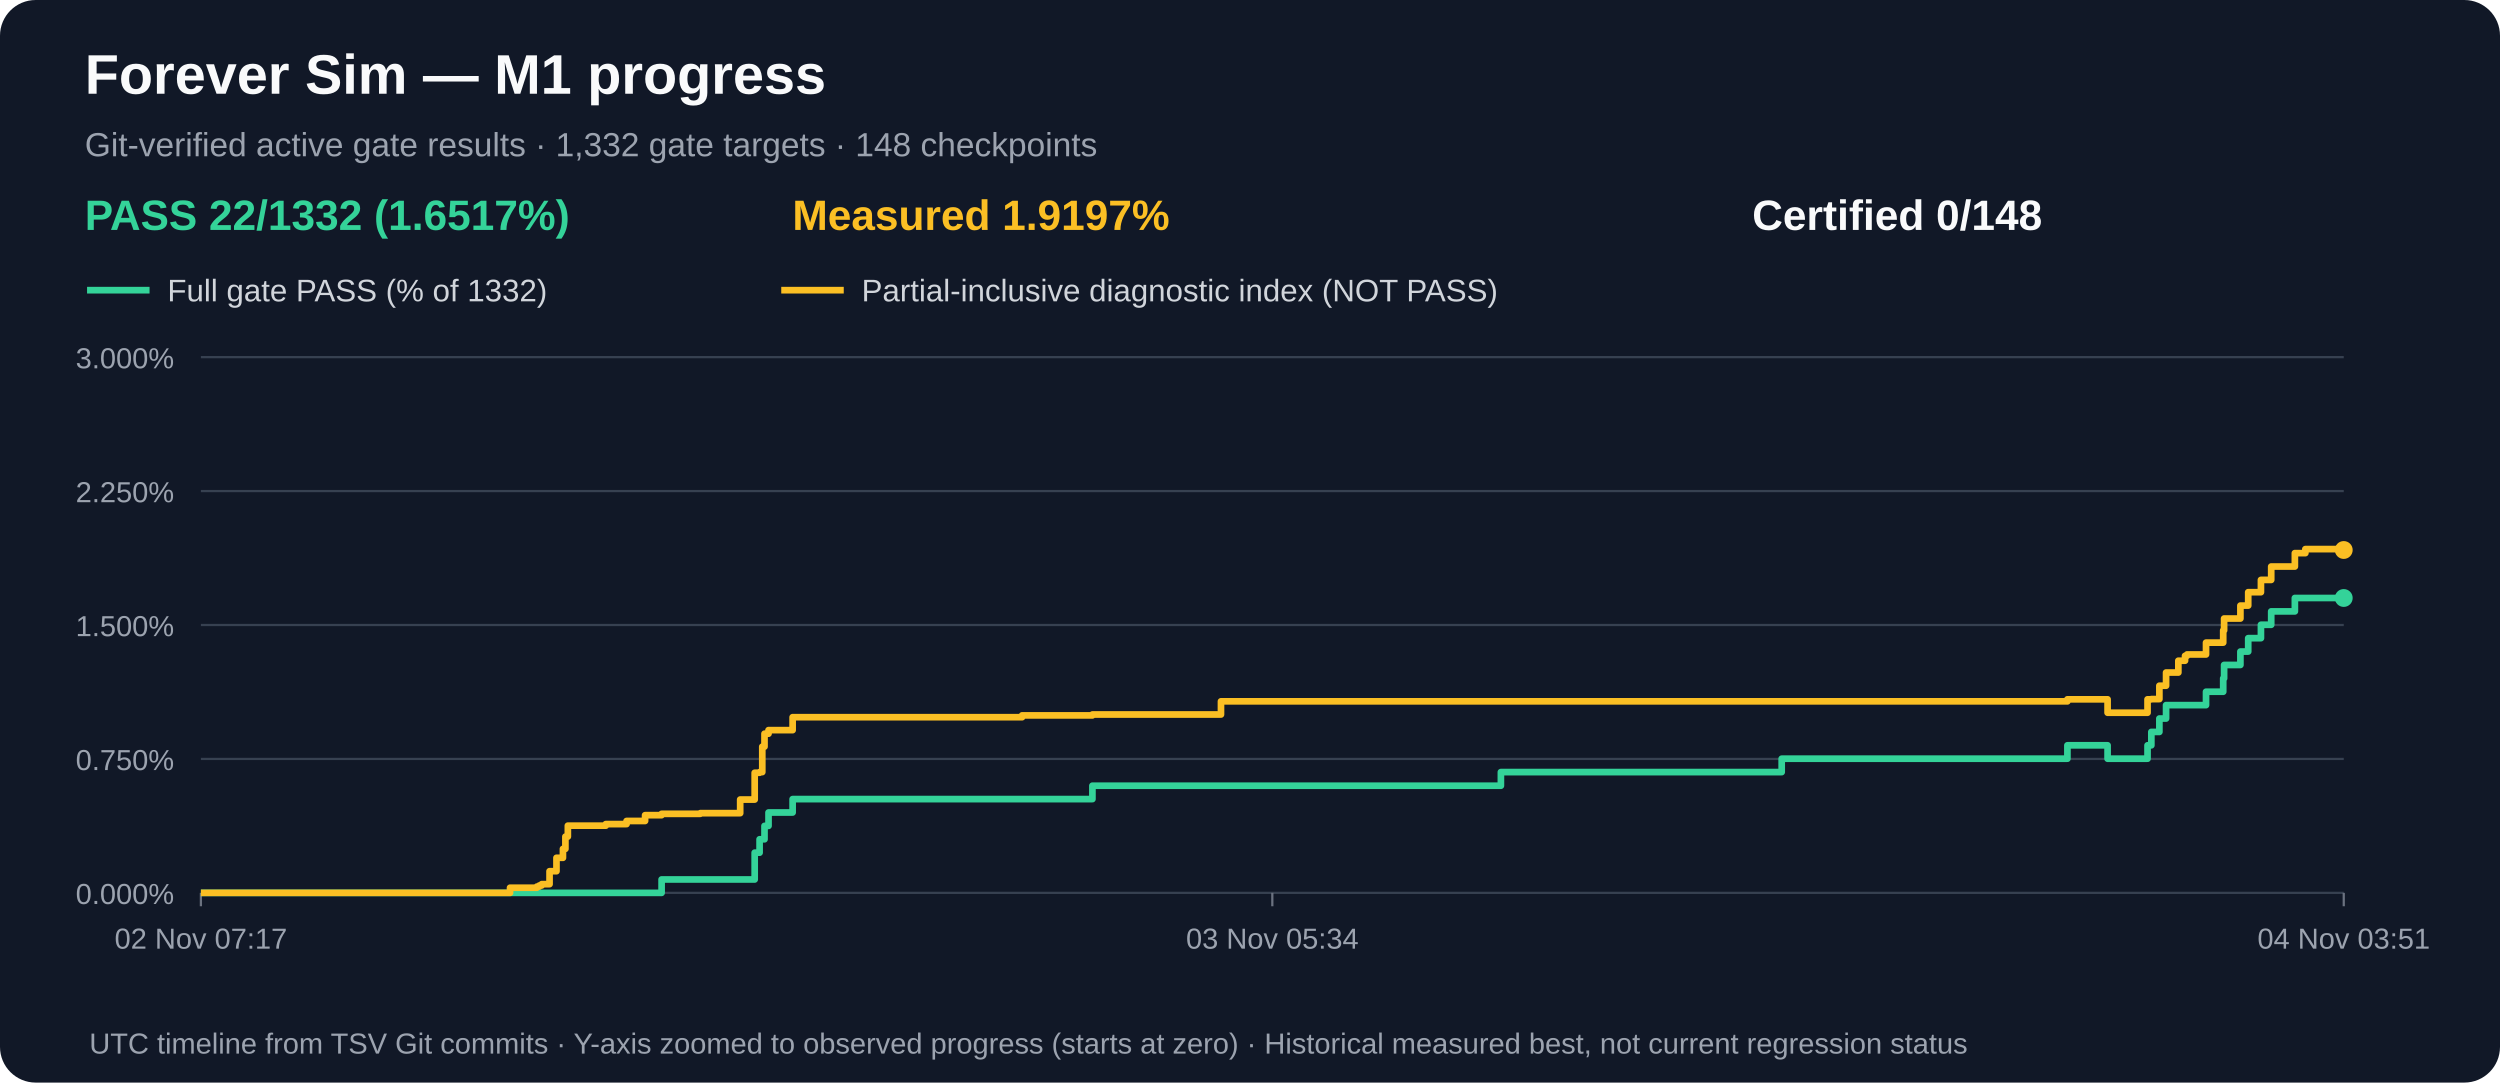
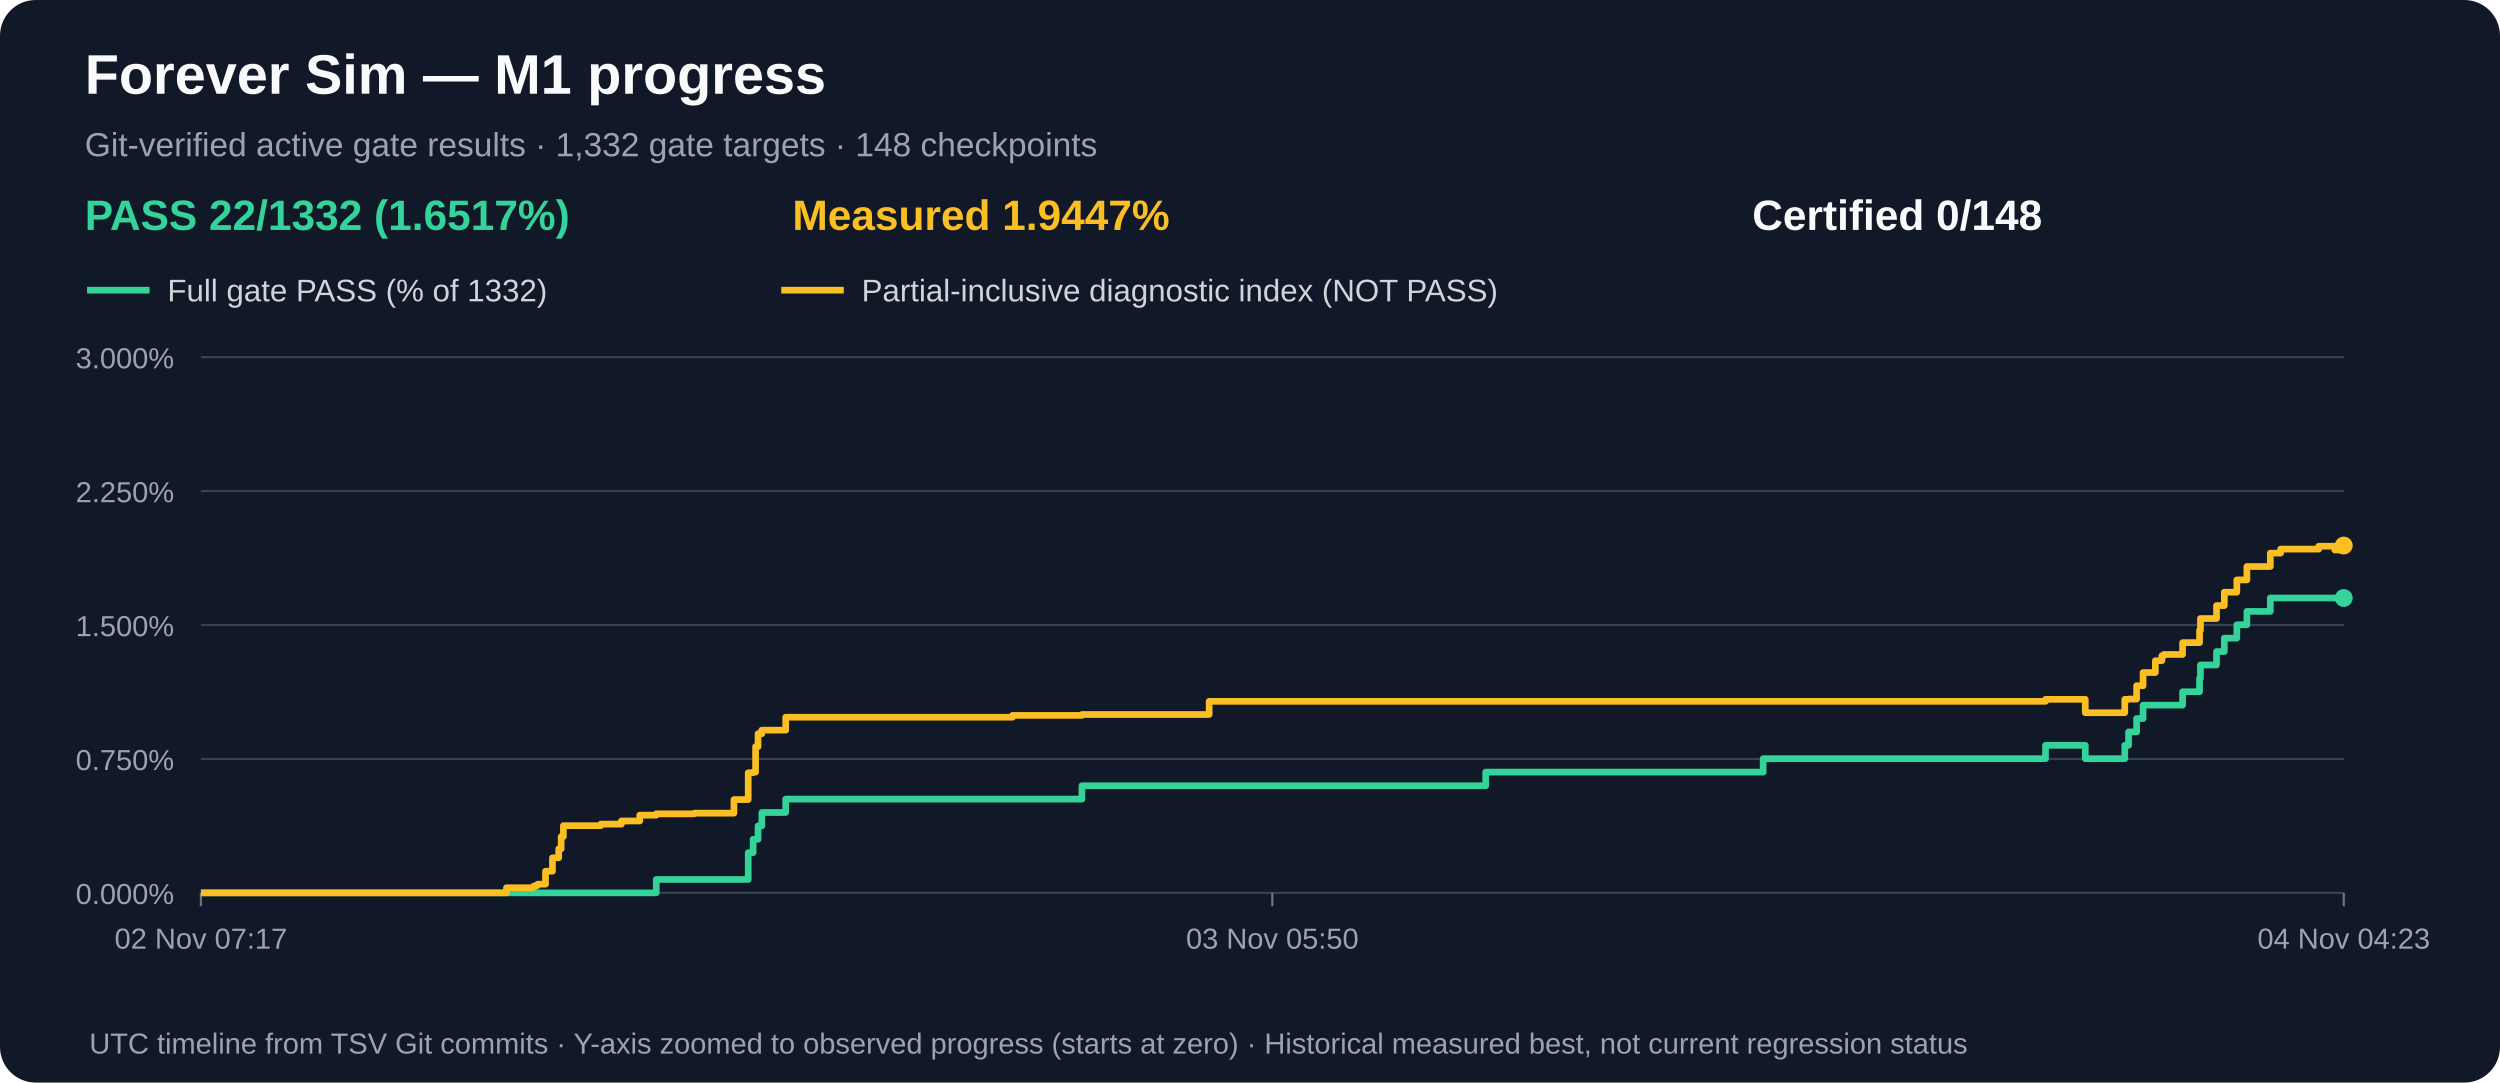
<svg xmlns="http://www.w3.org/2000/svg" width="1120" height="485" viewBox="0 0 1120 485" role="img" aria-label="M1 gate acceptance and measured partial progress over time">
  <rect width="1120" height="485" rx="16" fill="#111827" />
  <text x="38" y="42" fill="#f9fafb" font-family="Arial,sans-serif" font-size="25" font-weight="bold">Forever Sim — M1 progress</text>
  <text x="38" y="70" fill="#9ca3af" font-family="Arial,sans-serif" font-size="15">Git-verified active gate results · 1,332 gate targets · 148 checkpoints</text>
  <text x="38" y="103" fill="#34d399" font-family="Arial,sans-serif" font-size="19" font-weight="bold">PASS 22/1332 (1.6517%)</text>
-   <text x="355" y="103" fill="#fbbf24" font-family="Arial,sans-serif" font-size="19" font-weight="bold">Measured 1.9197%</text>
+   <text x="355" y="103" fill="#fbbf24" font-family="Arial,sans-serif" font-size="19" font-weight="bold">Measured 1.9447%</text>
  <text x="785" y="103" fill="#f9fafb" font-family="Arial,sans-serif" font-size="19" font-weight="bold">Certified 0/148</text>
  <line x1="39" y1="130" x2="67" y2="130" stroke="#34d399" stroke-width="3" />
  <text x="75" y="135" fill="#d1d5db" font-family="Arial,sans-serif" font-size="14">Full gate PASS (% of 1332)</text>
  <line x1="350" y1="130" x2="378" y2="130" stroke="#fbbf24" stroke-width="3" />
  <text x="386" y="135" fill="#d1d5db" font-family="Arial,sans-serif" font-size="14">Partial-inclusive diagnostic index (NOT PASS)</text>
  <line x1="90" y1="400.0" x2="1050" y2="400.0" stroke="#374151" stroke-width="1" />
  <text x="78" y="405.0" text-anchor="end" fill="#9ca3af" font-family="Arial,sans-serif" font-size="13">0.000%</text>
  <line x1="90" y1="340.0" x2="1050" y2="340.0" stroke="#374151" stroke-width="1" />
  <text x="78" y="345.0" text-anchor="end" fill="#9ca3af" font-family="Arial,sans-serif" font-size="13">0.750%</text>
  <line x1="90" y1="280.0" x2="1050" y2="280.0" stroke="#374151" stroke-width="1" />
  <text x="78" y="285.0" text-anchor="end" fill="#9ca3af" font-family="Arial,sans-serif" font-size="13">1.500%</text>
  <line x1="90" y1="220.0" x2="1050" y2="220.0" stroke="#374151" stroke-width="1" />
  <text x="78" y="225.0" text-anchor="end" fill="#9ca3af" font-family="Arial,sans-serif" font-size="13">2.250%</text>
  <line x1="90" y1="160.0" x2="1050" y2="160.0" stroke="#374151" stroke-width="1" />
  <text x="78" y="165.0" text-anchor="end" fill="#9ca3af" font-family="Arial,sans-serif" font-size="13">3.000%</text>
  <line x1="90.0" y1="400" x2="90.0" y2="406" stroke="#6b7280" />
  <text x="90.0" y="425" text-anchor="middle" fill="#9ca3af" font-family="Arial,sans-serif" font-size="13">02 Nov 07:17</text>
  <line x1="570.0" y1="400" x2="570.0" y2="406" stroke="#6b7280" />
-   <text x="570.0" y="425" text-anchor="middle" fill="#9ca3af" font-family="Arial,sans-serif" font-size="13">03 Nov 05:34</text>
+   <text x="570.0" y="425" text-anchor="middle" fill="#9ca3af" font-family="Arial,sans-serif" font-size="13">03 Nov 05:50</text>
  <line x1="1050.0" y1="400" x2="1050.0" y2="406" stroke="#6b7280" />
-   <text x="1050.0" y="425" text-anchor="middle" fill="#9ca3af" font-family="Arial,sans-serif" font-size="13">04 Nov 03:51</text>
-   <path d="M 90.0 400.0 H 107.8 V 400.0 H 120.8 V 400.0 H 228.5 V 400.0 H 234.9 V 400.0 H 240.5 V 400.0 H 241.6 V 400.0 H 242.7 V 400.0 H 246.2 V 400.0 H 249.3 V 400.0 H 252.2 V 400.0 H 253.3 V 400.0 H 254.4 V 400.0 H 263.9 V 400.0 H 263.9 V 400.0 H 271.4 V 400.0 H 280.7 V 400.0 H 289.0 V 400.0 H 296.4 V 394.0 H 313.7 V 394.0 H 331.6 V 394.0 H 338.1 V 382.0 H 340.3 V 376.0 H 341.5 V 376.0 H 342.5 V 370.0 H 344.3 V 364.0 H 345.2 V 364.0 H 349.4 V 364.0 H 355.1 V 358.0 H 369.3 V 358.0 H 457.9 V 358.0 H 489.4 V 352.0 H 503.3 V 352.0 H 547.0 V 352.0 H 672.4 V 345.9 H 798.2 V 339.9 H 813.3 V 339.9 H 815.9 V 339.9 H 816.0 V 339.9 H 926.2 V 333.9 H 944.2 V 339.9 H 962.1 V 333.9 H 963.8 V 327.9 H 967.4 V 321.9 H 970.4 V 315.9 H 975.9 V 315.9 H 978.9 V 315.9 H 979.8 V 315.9 H 988.3 V 309.9 H 996.0 V 303.9 H 996.4 V 297.9 H 1003.7 V 291.9 H 1007.2 V 285.9 H 1012.9 V 279.9 H 1017.5 V 273.9 H 1028.1 V 267.9 H 1032.8 V 267.9 H 1050.0 V 267.9 H 1050.0 V 267.9" fill="none" stroke="#34d399" stroke-width="3" stroke-linejoin="round" />
+   <text x="1050.0" y="425" text-anchor="middle" fill="#9ca3af" font-family="Arial,sans-serif" font-size="13">04 Nov 04:23</text>
+   <path d="M 90.0 400.0 H 107.6 V 400.0 H 120.4 V 400.0 H 226.9 V 400.0 H 233.2 V 400.0 H 238.7 V 400.0 H 239.8 V 400.0 H 240.9 V 400.0 H 244.4 V 400.0 H 247.5 V 400.0 H 250.3 V 400.0 H 251.4 V 400.0 H 252.4 V 400.0 H 261.9 V 400.0 H 261.9 V 400.0 H 269.2 V 400.0 H 278.4 V 400.0 H 286.6 V 400.0 H 294.0 V 394.0 H 311.1 V 394.0 H 328.8 V 394.0 H 335.2 V 382.0 H 337.4 V 376.0 H 338.5 V 376.0 H 339.6 V 370.0 H 341.3 V 364.0 H 342.2 V 364.0 H 346.4 V 364.0 H 352.0 V 358.0 H 366.1 V 358.0 H 453.6 V 358.0 H 484.7 V 352.0 H 498.4 V 352.0 H 541.7 V 352.0 H 665.6 V 345.9 H 789.9 V 339.9 H 804.8 V 339.9 H 807.4 V 339.9 H 807.5 V 339.9 H 916.4 V 333.9 H 934.2 V 339.9 H 951.9 V 333.9 H 953.6 V 327.9 H 957.2 V 321.9 H 960.1 V 315.9 H 965.6 V 315.9 H 968.5 V 315.9 H 969.4 V 315.9 H 977.8 V 309.9 H 985.4 V 303.9 H 985.8 V 297.9 H 993.0 V 291.9 H 996.5 V 285.9 H 1002.1 V 279.9 H 1006.6 V 273.9 H 1017.1 V 267.9 H 1021.7 V 267.9 H 1038.8 V 267.9 H 1046.0 V 267.9 H 1050.0 V 267.9" fill="none" stroke="#34d399" stroke-width="3" stroke-linejoin="round" />
  <circle cx="1050.0" cy="267.9" r="4" fill="#34d399" />
-   <path d="M 90.0 400.0 H 107.8 V 400.0 H 120.8 V 400.0 H 228.5 V 397.7 H 234.9 V 397.7 H 240.5 V 397.2 H 241.6 V 396.7 H 242.7 V 396.1 H 246.2 V 390.3 H 249.3 V 384.3 H 252.2 V 380.3 H 253.3 V 374.8 H 254.4 V 369.9 H 263.9 V 369.9 H 263.9 V 369.9 H 271.4 V 369.2 H 280.7 V 367.8 H 289.0 V 365.2 H 296.4 V 364.6 H 313.7 V 364.3 H 331.6 V 358.2 H 338.1 V 346.2 H 340.3 V 345.9 H 341.5 V 334.5 H 342.5 V 328.7 H 344.3 V 327.1 H 345.2 V 327.1 H 349.4 V 327.1 H 355.1 V 321.3 H 369.3 V 321.3 H 457.9 V 320.5 H 489.4 V 320.1 H 503.3 V 320.1 H 547.0 V 314.2 H 672.4 V 314.2 H 798.2 V 314.2 H 813.3 V 314.2 H 815.9 V 314.2 H 816.0 V 314.2 H 926.2 V 313.3 H 944.2 V 319.3 H 962.1 V 313.3 H 963.8 V 313.2 H 967.4 V 307.2 H 970.4 V 301.3 H 975.9 V 296.0 H 978.9 V 293.8 H 979.8 V 293.2 H 988.3 V 287.9 H 996.0 V 282.4 H 996.4 V 277.1 H 1003.7 V 271.3 H 1007.2 V 265.3 H 1012.9 V 259.8 H 1017.5 V 253.8 H 1028.1 V 247.8 H 1032.8 V 246.0 H 1050.0 V 244.7 H 1050.0 V 246.4" fill="none" stroke="#fbbf24" stroke-width="3" stroke-linejoin="round" />
-   <circle cx="1050.0" cy="246.4" r="4" fill="#fbbf24" />
+   <path d="M 90.0 400.0 H 107.6 V 400.0 H 120.4 V 400.0 H 226.9 V 397.7 H 233.2 V 397.7 H 238.7 V 397.2 H 239.8 V 396.7 H 240.9 V 396.1 H 244.4 V 390.3 H 247.5 V 384.3 H 250.3 V 380.3 H 251.4 V 374.8 H 252.4 V 369.9 H 261.9 V 369.9 H 261.9 V 369.9 H 269.2 V 369.2 H 278.4 V 367.8 H 286.6 V 365.2 H 294.0 V 364.6 H 311.1 V 364.3 H 328.8 V 358.2 H 335.2 V 346.2 H 337.4 V 345.9 H 338.5 V 334.5 H 339.6 V 328.7 H 341.3 V 327.1 H 342.2 V 327.1 H 346.4 V 327.1 H 352.0 V 321.3 H 366.1 V 321.3 H 453.6 V 320.5 H 484.7 V 320.1 H 498.4 V 320.1 H 541.7 V 314.2 H 665.6 V 314.2 H 789.9 V 314.2 H 804.8 V 314.2 H 807.4 V 314.2 H 807.5 V 314.2 H 916.4 V 313.3 H 934.2 V 319.3 H 951.9 V 313.3 H 953.6 V 313.2 H 957.2 V 307.2 H 960.1 V 301.3 H 965.6 V 296.0 H 968.5 V 293.8 H 969.4 V 293.2 H 977.8 V 287.9 H 985.4 V 282.4 H 985.8 V 277.1 H 993.0 V 271.3 H 996.5 V 265.3 H 1002.1 V 259.8 H 1006.6 V 253.8 H 1017.1 V 247.8 H 1021.7 V 246.0 H 1038.8 V 244.7 H 1046.0 V 246.4 H 1050.0 V 244.4" fill="none" stroke="#fbbf24" stroke-width="3" stroke-linejoin="round" />
+   <circle cx="1050.0" cy="244.4" r="4" fill="#fbbf24" />
  <text x="40" y="472" fill="#9ca3af" font-family="Arial,sans-serif" font-size="13">UTC timeline from TSV Git commits · Y-axis zoomed to observed progress (starts at zero) · Historical measured best, not current regression status</text>
</svg>
